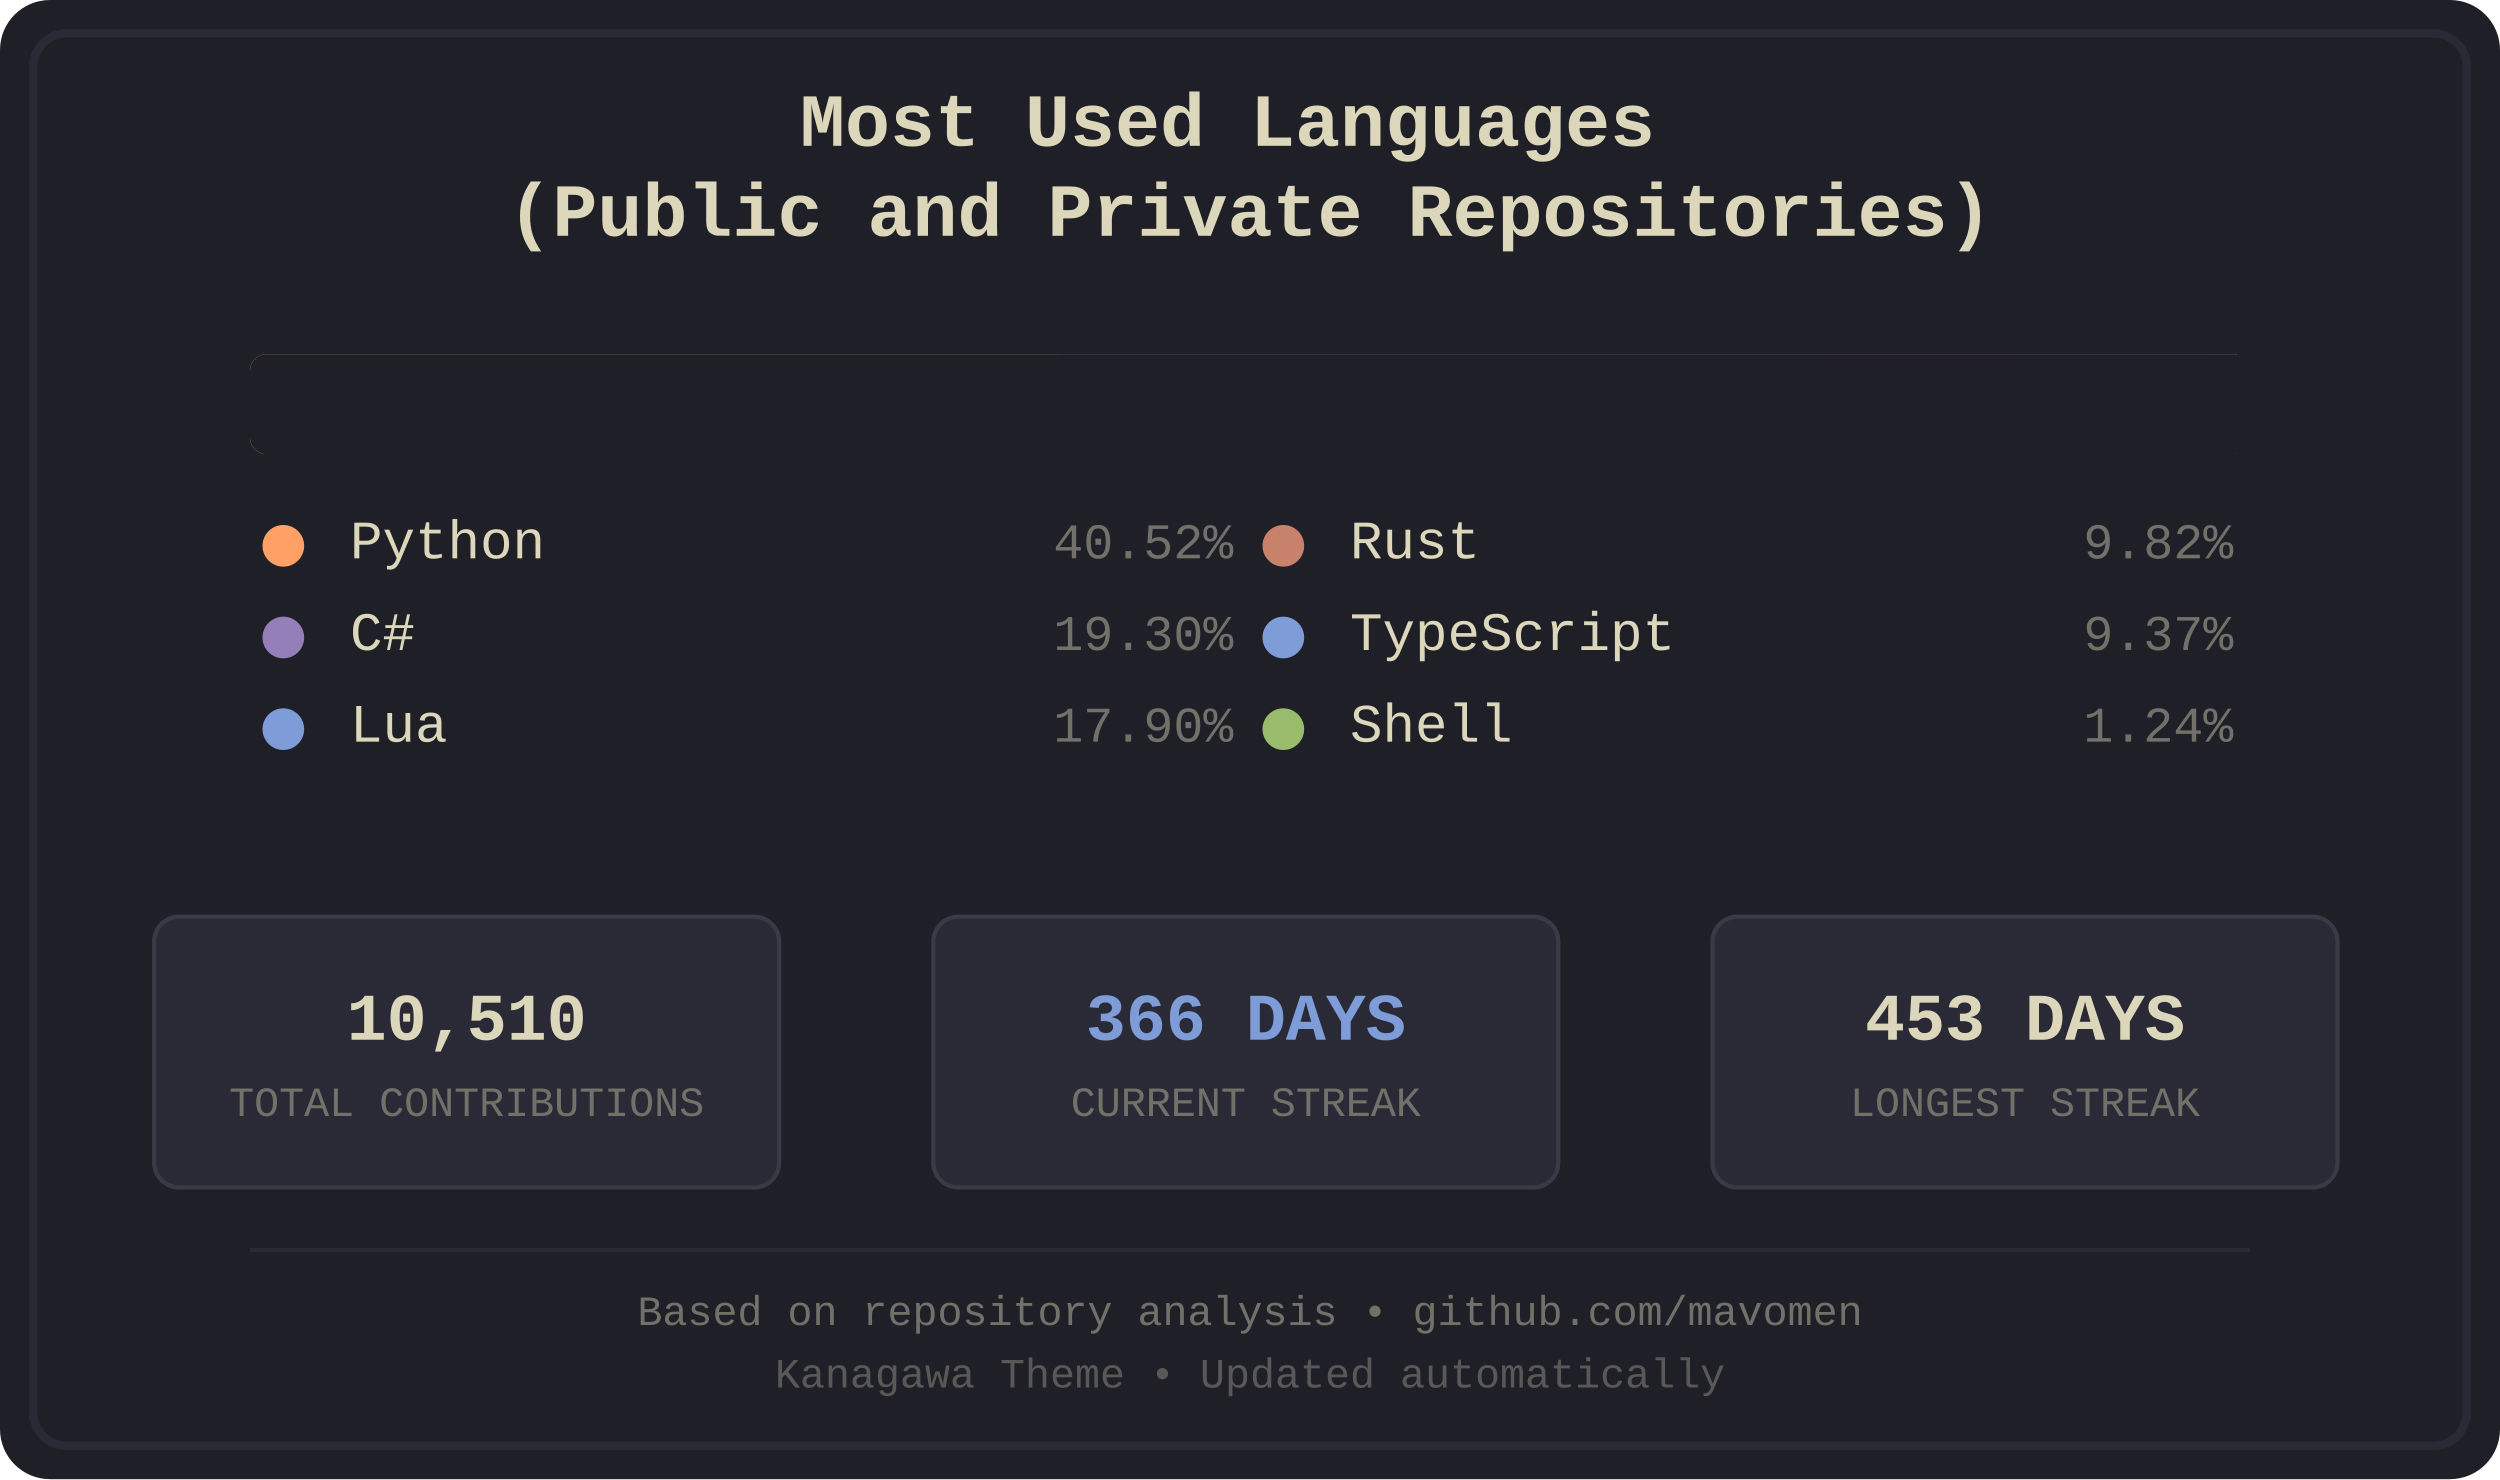
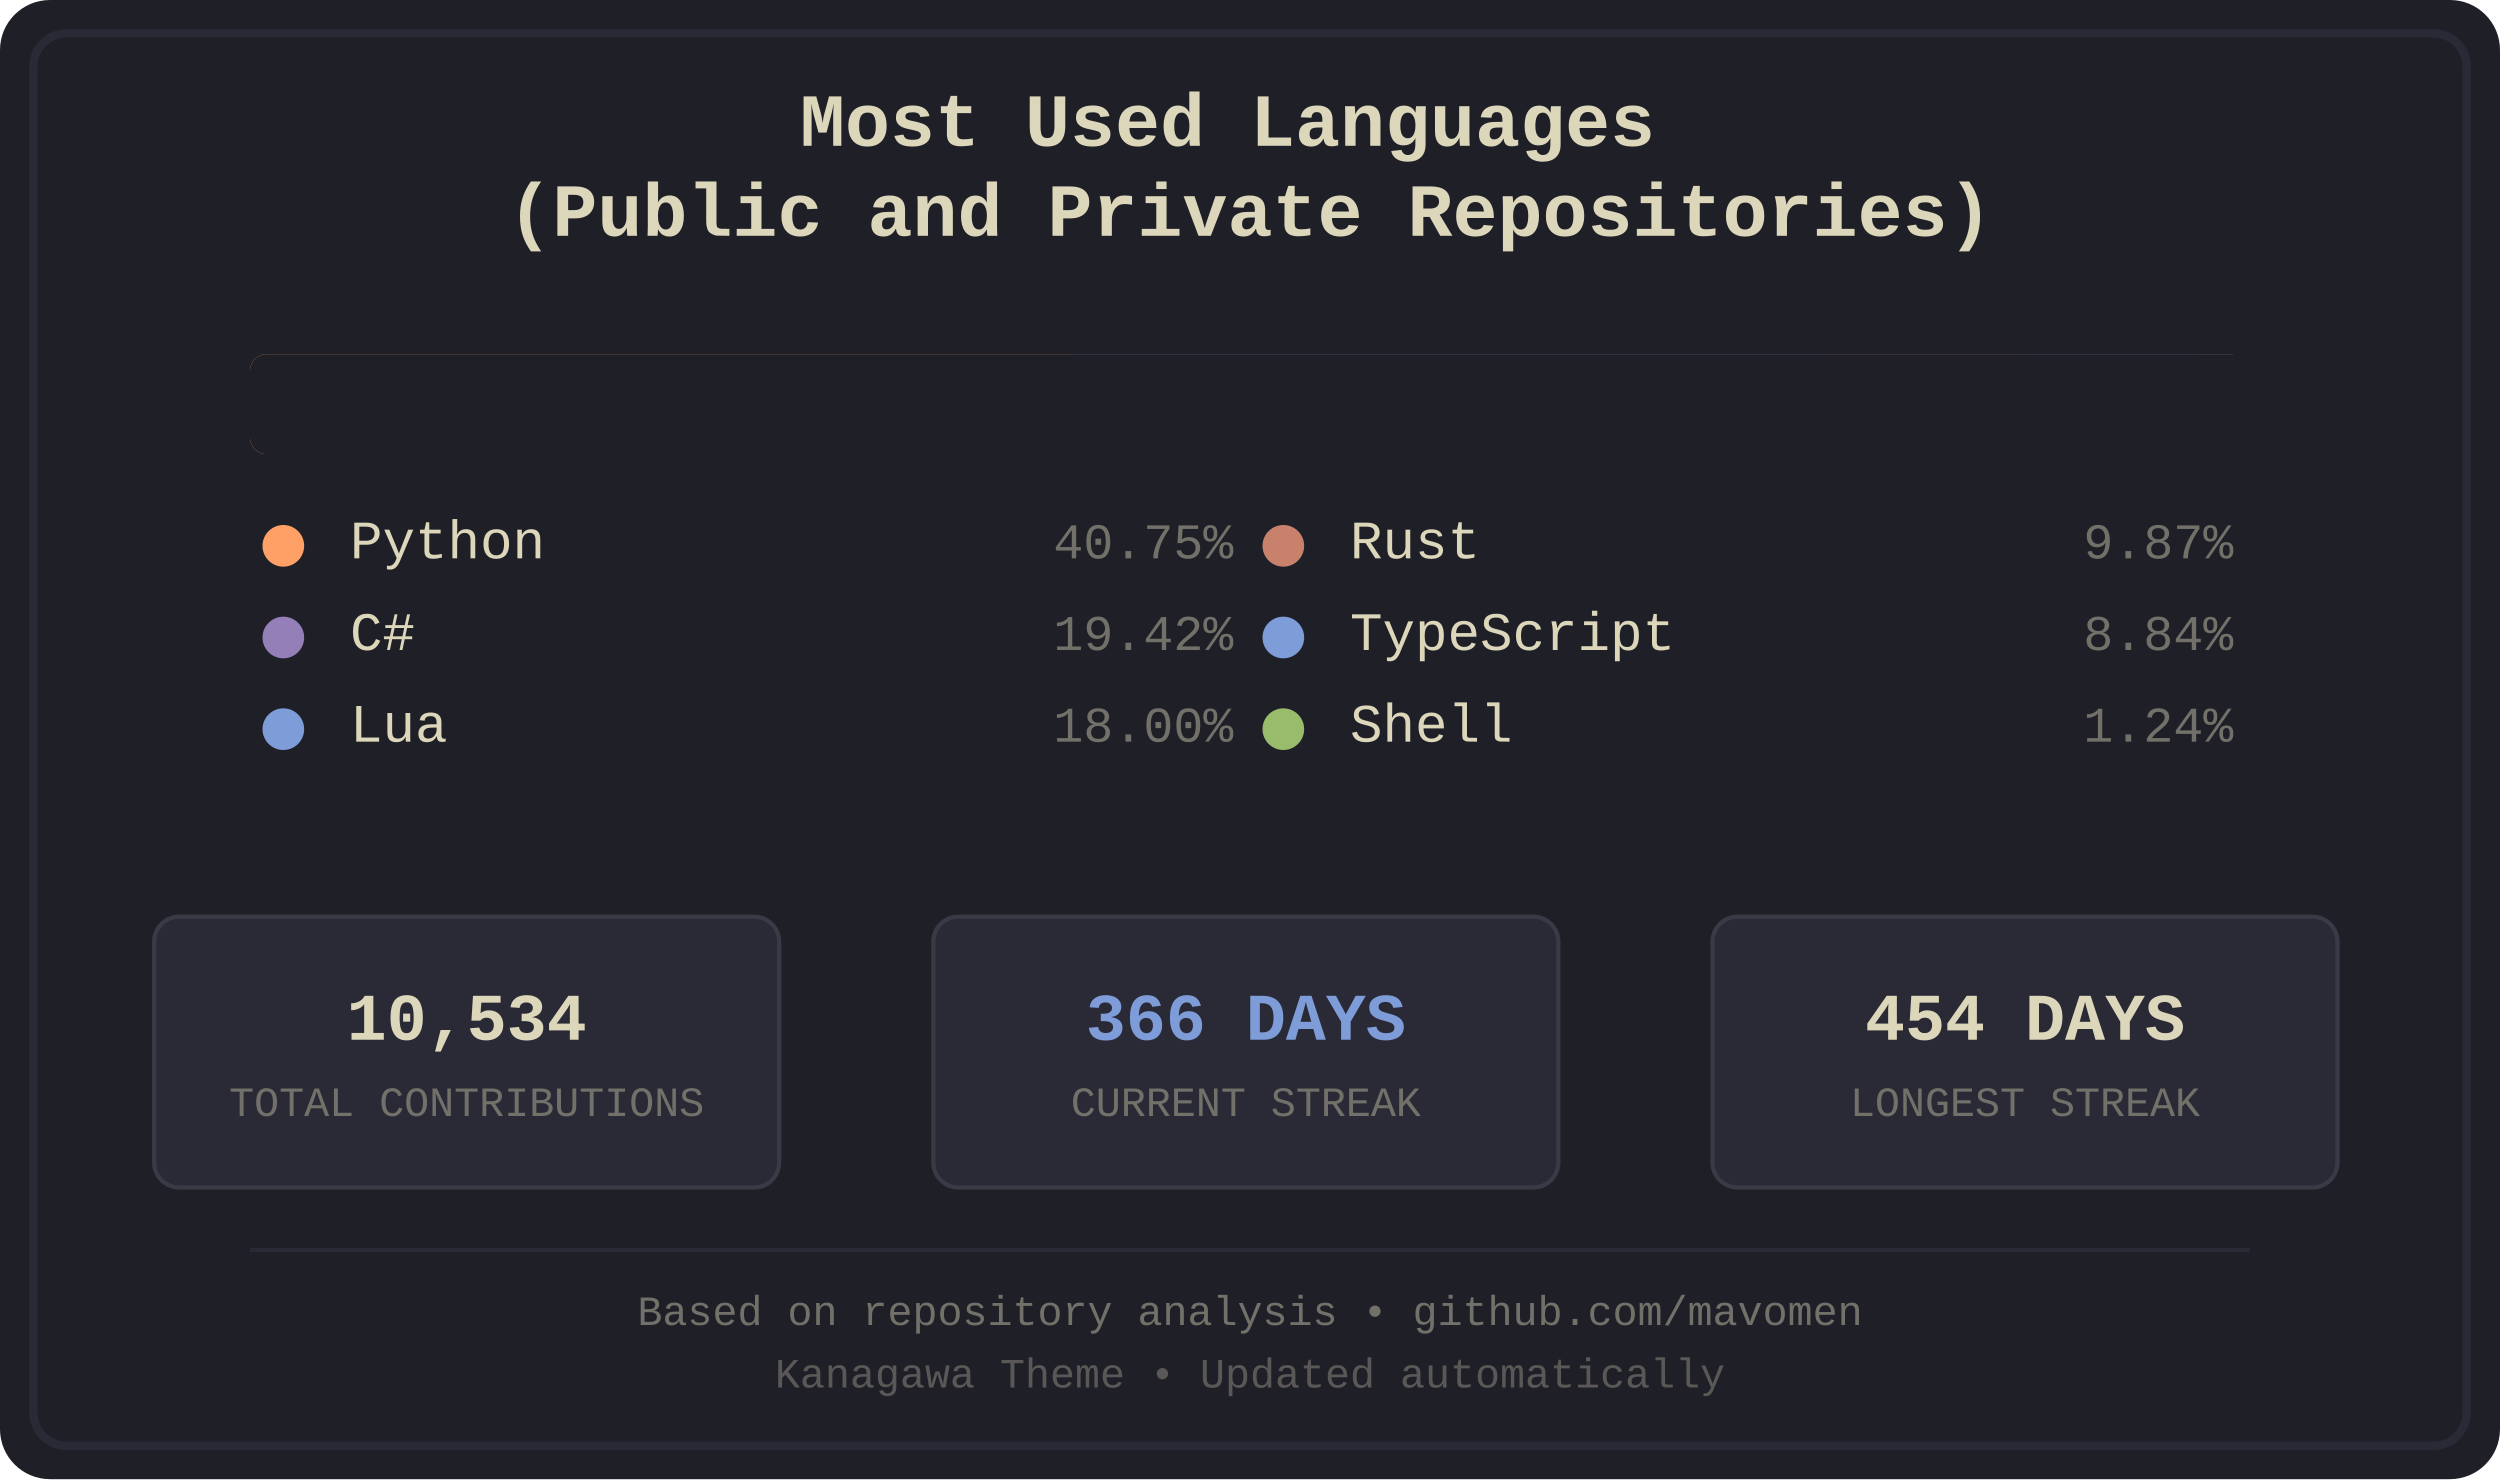
<svg xmlns="http://www.w3.org/2000/svg" width="600" height="355" viewBox="0 0 600 355">
  <defs>
    <style>
.bg-primary { fill: #1f1f28; }
.bg-secondary { fill: #16161d; }
.fg-primary { fill: #dcd7ba; }
.fg-secondary { fill: #727169; }
.border { stroke: #2a2a37; }
.font-title { font-family: 'Courier New', monospace; font-size: 18px; font-weight: bold; }
.font-lang { font-family: 'Courier New', monospace; font-size: 13px; }
.font-percent { font-family: 'Courier New', monospace; font-size: 12px; }
.font-footer { font-family: 'Courier New', monospace; font-size: 10px; }
.stat-box { fill: #2a2a37; stroke: #3a3a47; stroke-width: 1; rx: 6; ry: 6; }
.stat-value { font-family: 'Courier New', monospace; font-size: 16px; font-weight: bold; }
.stat-label { font-family: 'Courier New', monospace; font-size: 10px; }
.python { fill: #ffa066; }
.csharp { fill: #957fb8; }
.lua { fill: #7e9cd8; }
.rust { fill: #c8826b; }
.typescript { fill: #7e9cd8; }
.shell { fill: #98bb6c; }
</style>
    <clipPath id="barClip">
      <rect x="60" y="85" width="480" height="24" rx="4" ry="4" />
    </clipPath>
  </defs>
  <rect width="600" height="355" fill="#1f1f28" rx="12" />
  <rect x="8" y="8" width="584" height="339" fill="none" stroke="#2a2a37" stroke-width="2" rx="8" />
  <text x="300.0" y="35" text-anchor="middle" fill="#dcd7ba" class="font-title">
    <tspan x="300.0" dy="0">Most Used Languages</tspan>
    <tspan x="300.0" dy="1.2em">(Public and Private Repositories)</tspan>
  </text>
  <g id="language-bar" clip-path="url(#barClip)" shape-rendering="crispEdges">
-     <rect x="60" y="85" width="195" height="24" class="python" />
-     <rect x="255" y="85" width="94" height="24" class="csharp" />
-     <rect x="349" y="85" width="87" height="24" class="lua" />
-     <rect x="436" y="85" width="48" height="24" class="rust" />
-     <rect x="484" y="85" width="46" height="24" class="typescript" />
-     <rect x="530" y="85" width="7" height="24" class="shell" />
+     <rect x="60" y="85" width="197" height="24" class="python" />
+     <rect x="257" y="85" width="94" height="24" class="csharp" />
+     <rect x="351" y="85" width="87" height="24" class="lua" />
+     <rect x="438" y="85" width="48" height="24" class="rust" />
+     <rect x="486" y="85" width="43" height="24" class="typescript" />
+     <rect x="529" y="85" width="7" height="24" class="shell" />
  </g>
  <rect x="60" y="85" width="480" height="24" fill="#1f1f28" rx="4">
    <animate attributeName="width" from="480" to="0" dur="1.2s" fill="freeze" />
  </rect>
  <g transform="translate(60.0, 134)">
    <circle cx="8" cy="-3" r="5" class="python" />
    <text x="24" y="0" class="fg-primary font-lang">Python</text>
-     <text x="236.0" y="0" class="fg-secondary font-percent" text-anchor="end">40.52%</text>
+     <text x="236.0" y="0" class="fg-secondary font-percent" text-anchor="end">40.75%</text>
  </g>
  <g transform="translate(60.0, 156)">
    <circle cx="8" cy="-3" r="5" class="csharp" />
    <text x="24" y="0" class="fg-primary font-lang">C#</text>
-     <text x="236.0" y="0" class="fg-secondary font-percent" text-anchor="end">19.30%</text>
+     <text x="236.0" y="0" class="fg-secondary font-percent" text-anchor="end">19.42%</text>
  </g>
  <g transform="translate(60.0, 178)">
    <circle cx="8" cy="-3" r="5" class="lua" />
    <text x="24" y="0" class="fg-primary font-lang">Lua</text>
-     <text x="236.0" y="0" class="fg-secondary font-percent" text-anchor="end">17.90%</text>
+     <text x="236.0" y="0" class="fg-secondary font-percent" text-anchor="end">18.00%</text>
  </g>
  <g transform="translate(300.0, 134)">
    <circle cx="8" cy="-3" r="5" class="rust" />
    <text x="24" y="0" class="fg-primary font-lang">Rust</text>
-     <text x="236.0" y="0" class="fg-secondary font-percent" text-anchor="end">9.82%</text>
+     <text x="236.0" y="0" class="fg-secondary font-percent" text-anchor="end">9.87%</text>
  </g>
  <g transform="translate(300.0, 156)">
    <circle cx="8" cy="-3" r="5" class="typescript" />
    <text x="24" y="0" class="fg-primary font-lang">TypeScript</text>
-     <text x="236.0" y="0" class="fg-secondary font-percent" text-anchor="end">9.37%</text>
+     <text x="236.0" y="0" class="fg-secondary font-percent" text-anchor="end">8.84%</text>
  </g>
  <g transform="translate(300.0, 178)">
    <circle cx="8" cy="-3" r="5" class="shell" />
    <text x="24" y="0" class="fg-primary font-lang">Shell</text>
    <text x="236.0" y="0" class="fg-secondary font-percent" text-anchor="end">1.24%</text>
  </g>
  <rect x="37" y="220" width="150" height="65" class="stat-box" />
-   <text x="112.0" y="245" text-anchor="middle" dominant-baseline="middle" fill="#dcd7ba" class="stat-value">10,510</text>
+   <text x="112.0" y="245" text-anchor="middle" dominant-baseline="middle" fill="#dcd7ba" class="stat-value">10,534</text>
  <text x="112.0" y="265" text-anchor="middle" dominant-baseline="middle" fill="#727169" class="stat-label">TOTAL CONTRIBUTIONS</text>
  <rect x="224" y="220" width="150" height="65" class="stat-box" />
  <text x="299.0" y="245" text-anchor="middle" dominant-baseline="middle" fill="#7e9cd8" class="stat-value">366 DAYS</text>
  <text x="299.0" y="265" text-anchor="middle" dominant-baseline="middle" fill="#727169" class="stat-label">CURRENT STREAK</text>
  <rect x="411" y="220" width="150" height="65" class="stat-box" />
-   <text x="486.0" y="245" text-anchor="middle" dominant-baseline="middle" fill="#dcd7ba" class="stat-value">453 DAYS</text>
+   <text x="486.0" y="245" text-anchor="middle" dominant-baseline="middle" fill="#dcd7ba" class="stat-value">454 DAYS</text>
  <text x="486.0" y="265" text-anchor="middle" dominant-baseline="middle" fill="#727169" class="stat-label">LONGEST STREAK</text>
  <line x1="60" y1="300" x2="540" y2="300" stroke="#2a2a37" stroke-width="1" />
  <text x="300.0" y="318" text-anchor="middle" class="fg-secondary font-footer">Based on repository analysis • github.com/mavomen</text>
  <text x="300.0" y="333" text-anchor="middle" class="fg-secondary font-footer" opacity="0.7">Kanagawa Theme • Updated automatically</text>
</svg>
